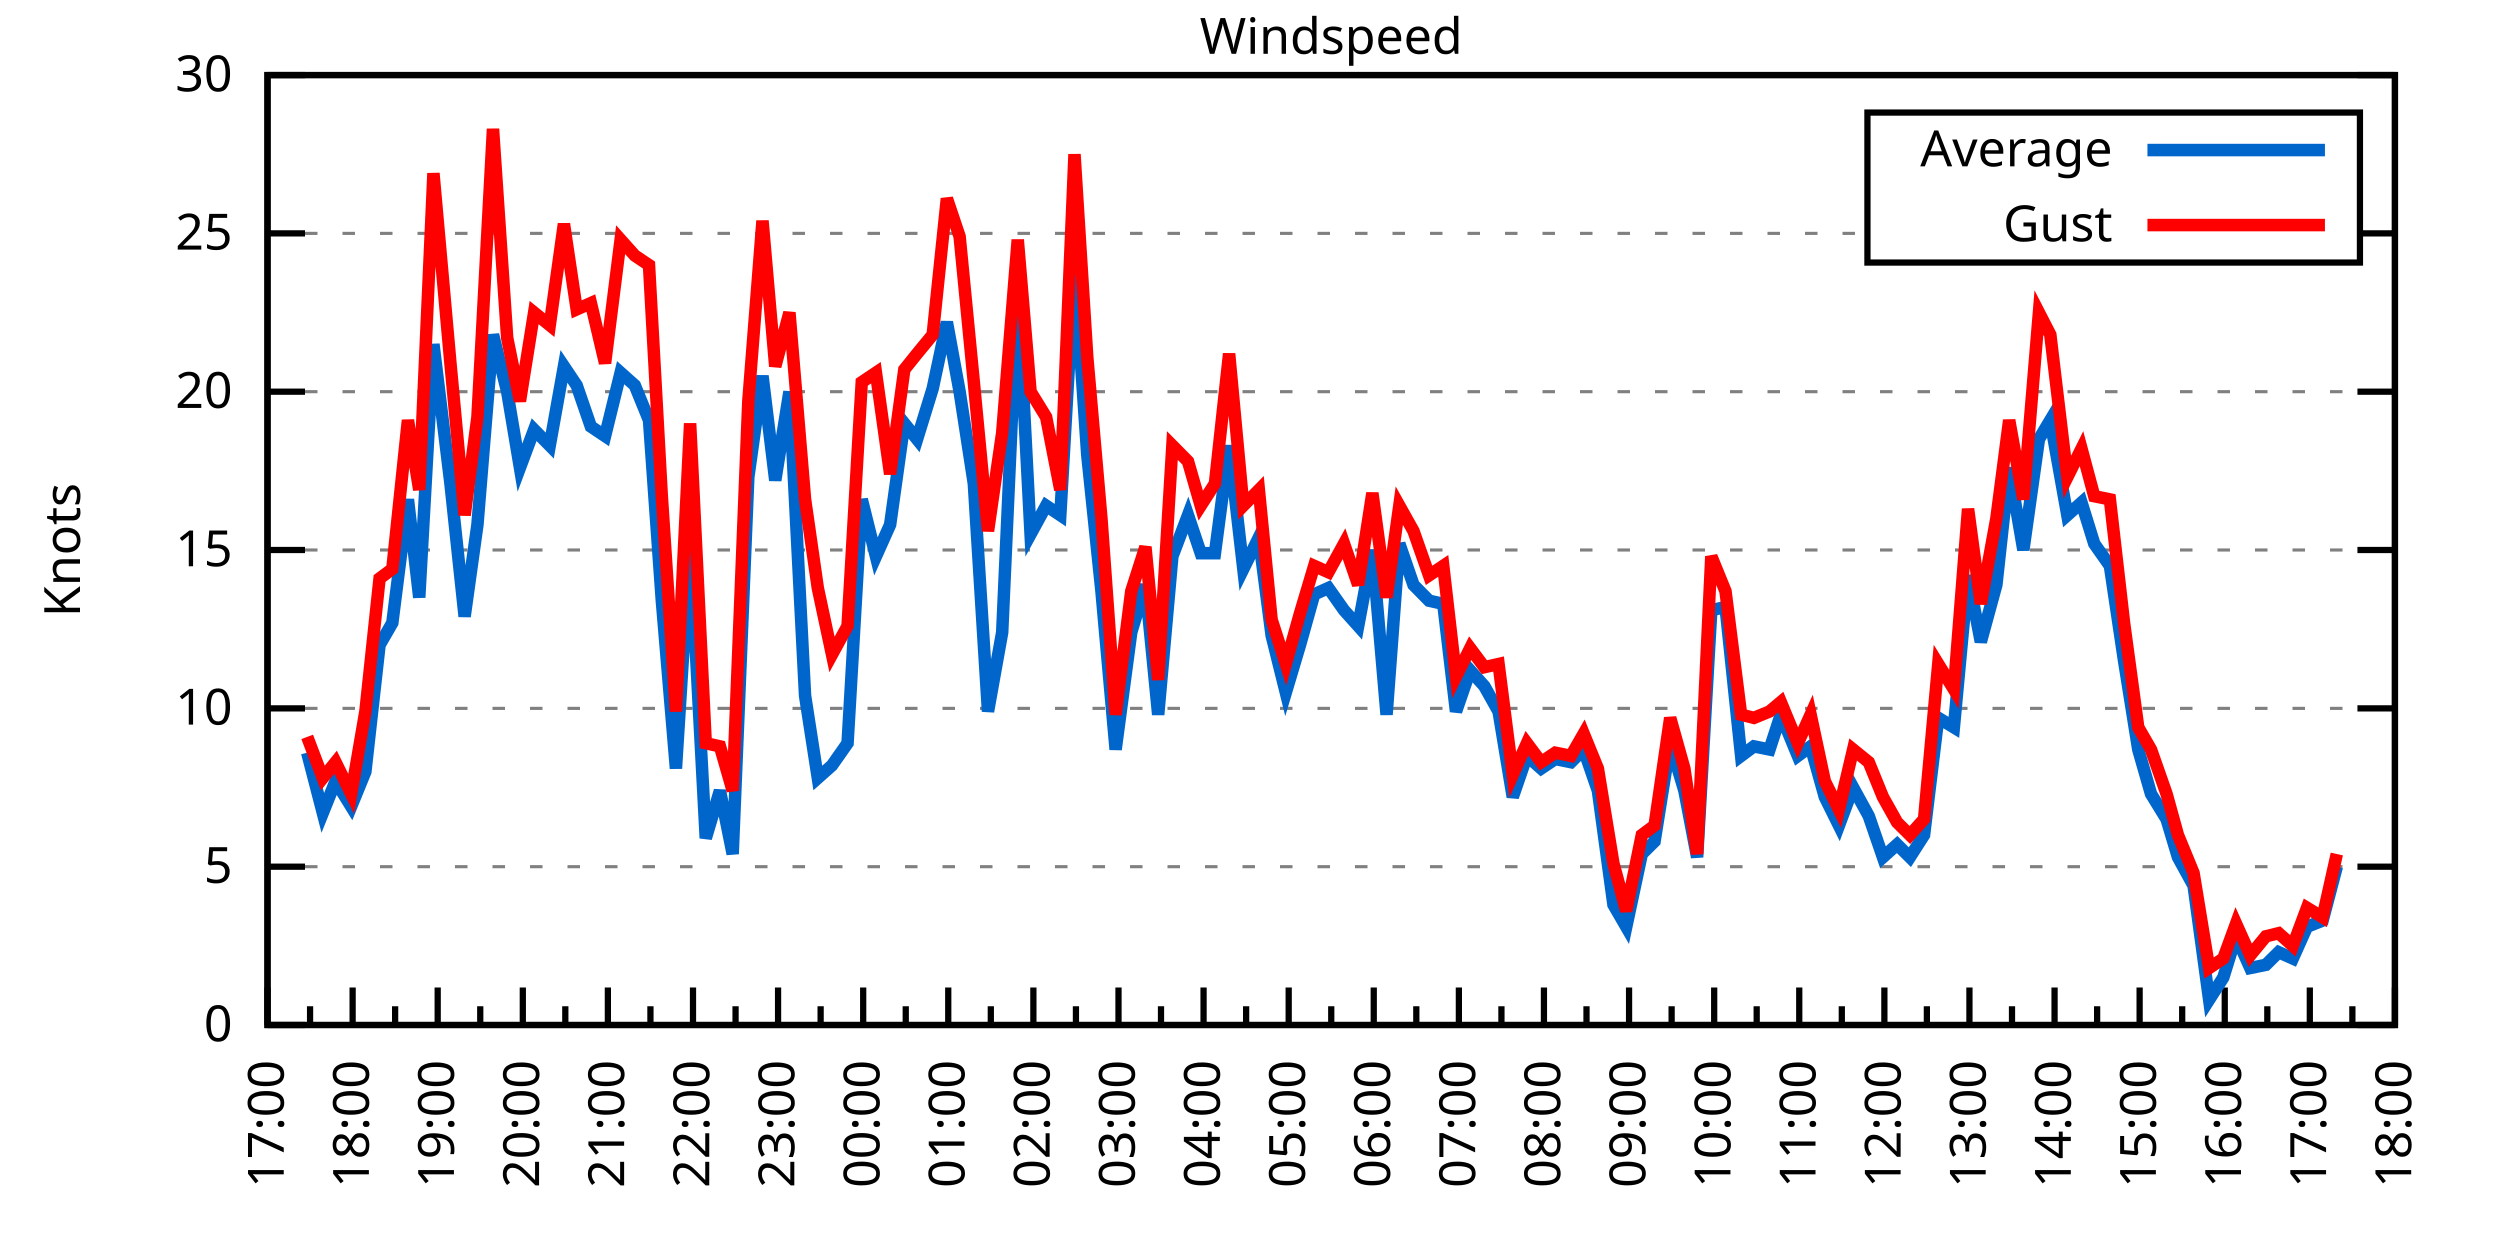
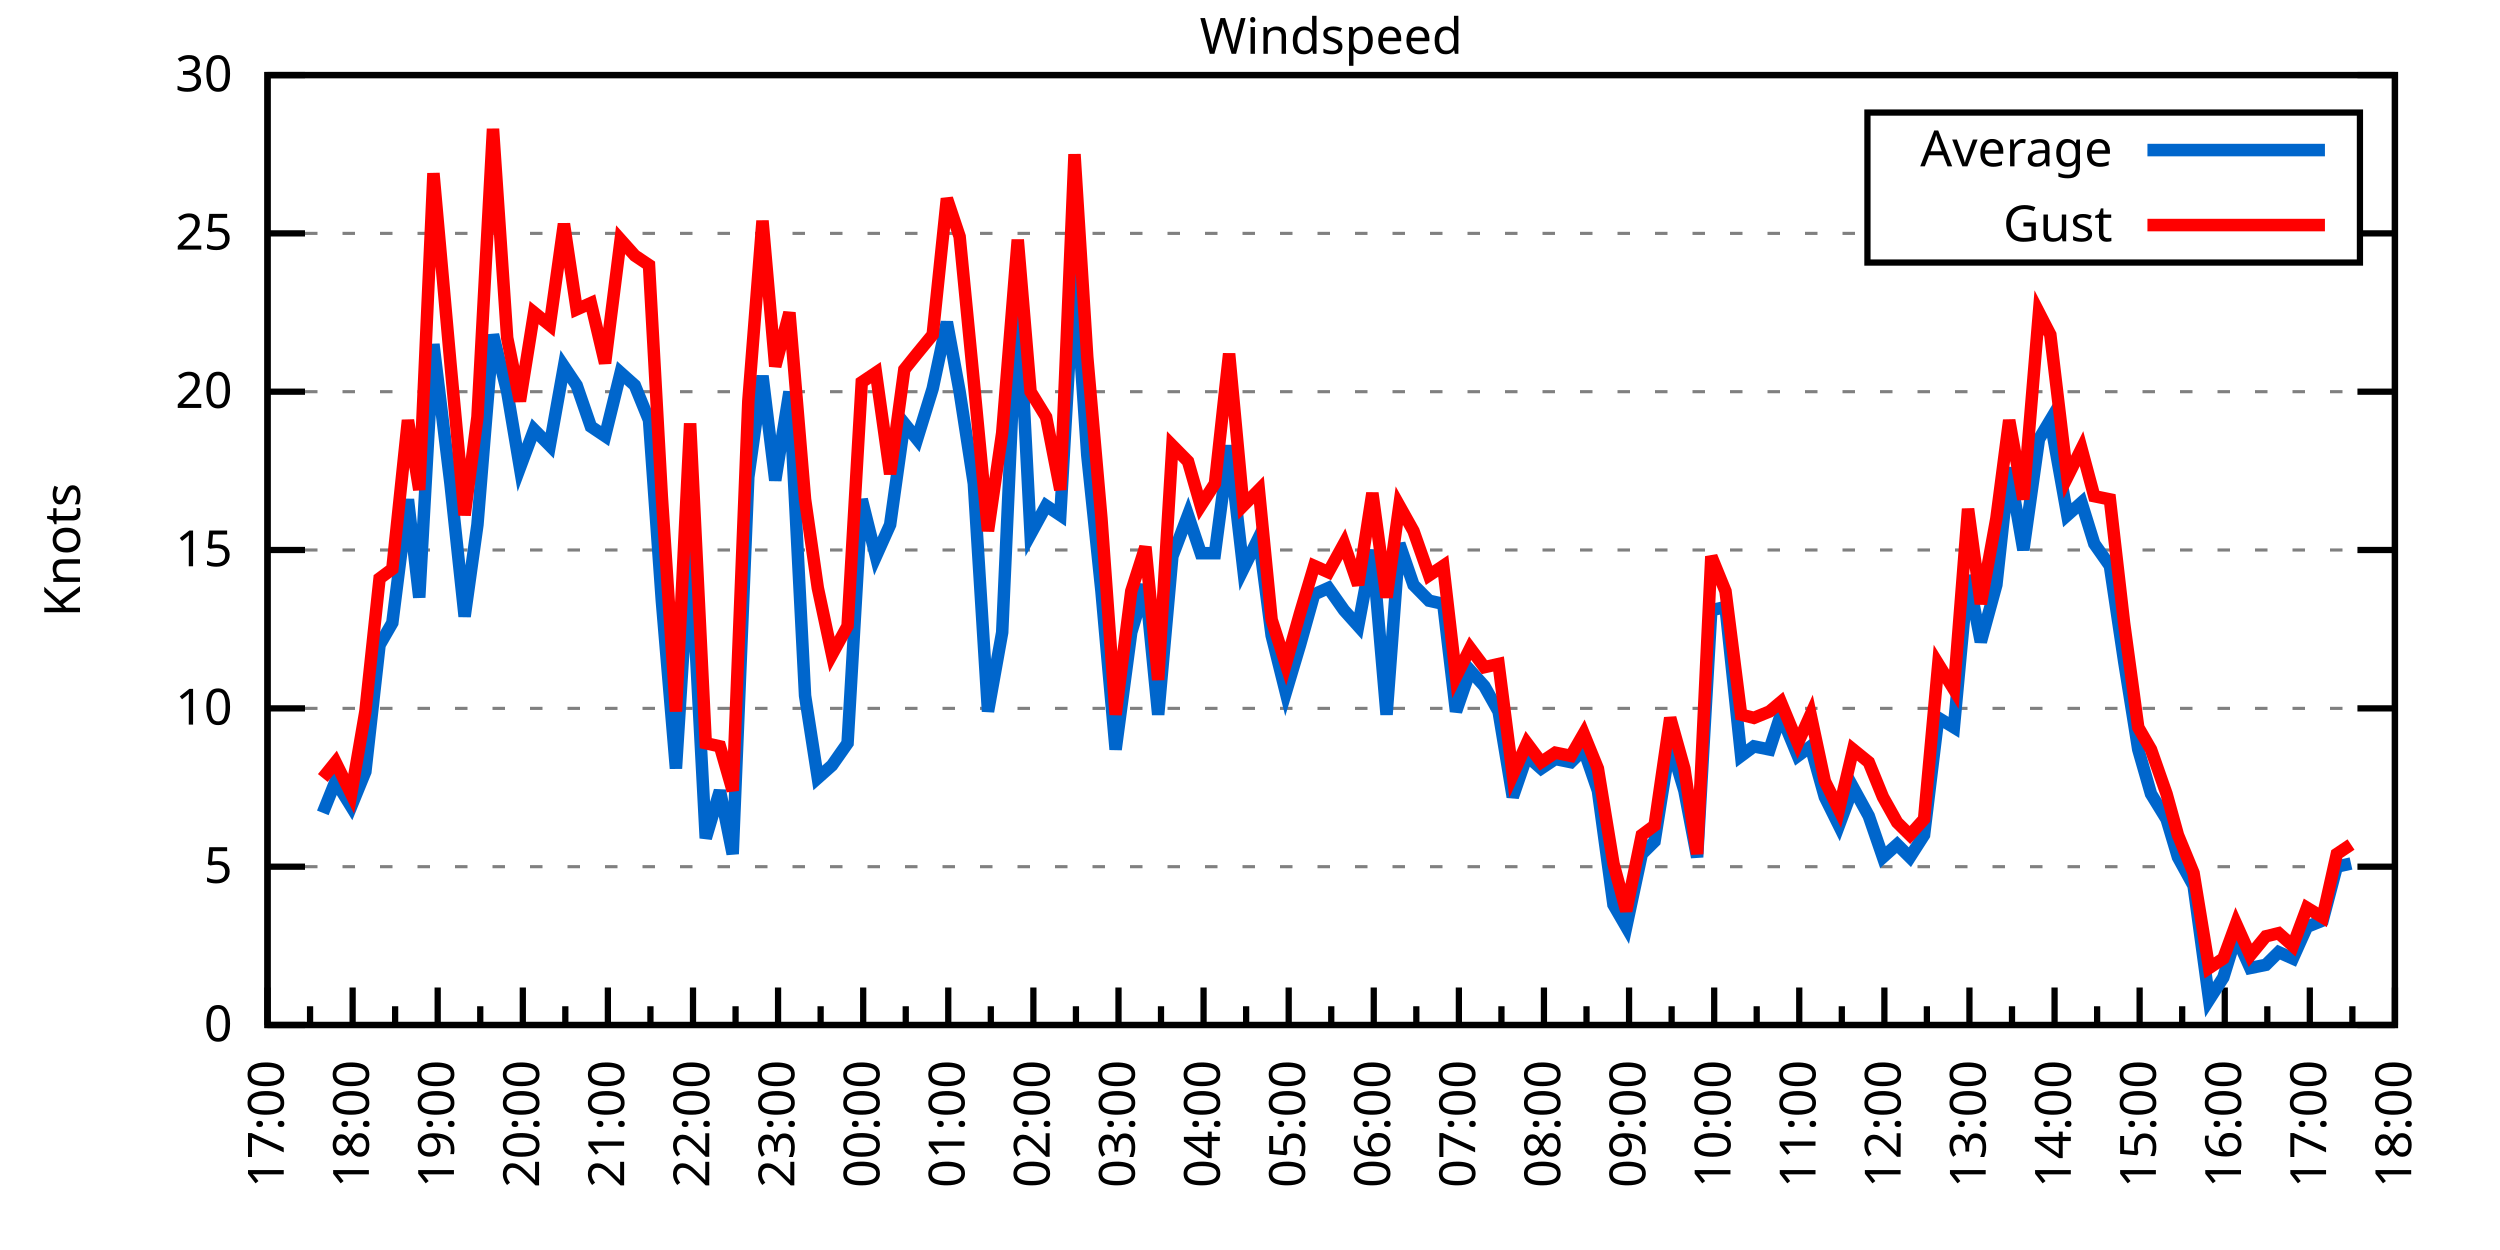
<svg xmlns="http://www.w3.org/2000/svg" xmlns:xlink="http://www.w3.org/1999/xlink" width="400" height="200" viewBox="0 0 400 200">
  <g id="gnuplot_canvas">
    <rect x="0" y="0" width="400" height="200" fill="none" />
    <defs>
      <circle id="gpDot" r="0.5" stroke-width="0.5" stroke="currentColor" />
      <path id="gpPt0" stroke-width="0.333" stroke="currentColor" d="M-1,0 h2 M0,-1 v2" />
      <path id="gpPt1" stroke-width="0.333" stroke="currentColor" d="M-1,-1 L1,1 M1,-1 L-1,1" />
      <path id="gpPt2" stroke-width="0.333" stroke="currentColor" d="M-1,0 L1,0 M0,-1 L0,1 M-1,-1 L1,1 M-1,1 L1,-1" />
      <rect id="gpPt3" stroke-width="0.333" stroke="currentColor" x="-1" y="-1" width="2" height="2" />
      <rect id="gpPt4" stroke-width="0.333" stroke="currentColor" fill="currentColor" x="-1" y="-1" width="2" height="2" />
      <circle id="gpPt5" stroke-width="0.333" stroke="currentColor" cx="0" cy="0" r="1" />
      <use xlink:href="#gpPt5" id="gpPt6" fill="currentColor" stroke="none" />
      <path id="gpPt7" stroke-width="0.333" stroke="currentColor" d="M0,-1.33 L-1.33,0.67 L1.33,0.67 z" />
      <use xlink:href="#gpPt7" id="gpPt8" fill="currentColor" stroke="none" />
      <use xlink:href="#gpPt7" id="gpPt9" stroke="currentColor" transform="rotate(180)" />
      <use xlink:href="#gpPt9" id="gpPt10" fill="currentColor" stroke="none" />
      <use xlink:href="#gpPt3" id="gpPt11" stroke="currentColor" transform="rotate(45)" />
      <use xlink:href="#gpPt11" id="gpPt12" fill="currentColor" stroke="none" />
      <path id="gpPt13" stroke-width="0.333" stroke="currentColor" d="M0,1.330 L1.265,0.411 L0.782,-1.067 L-0.782,-1.076 L-1.265,0.411 z" />
      <use xlink:href="#gpPt13" id="gpPt14" fill="currentColor" stroke="none" />
      <filter id="textbox" filterUnits="objectBoundingBox" x="0" y="0" height="1" width="1">
        <feFlood flood-color="white" flood-opacity="1" result="bgnd" />
        <feComposite in="SourceGraphic" in2="bgnd" operator="atop" />
      </filter>
      <filter id="greybox" filterUnits="objectBoundingBox" x="0" y="0" height="1" width="1">
        <feFlood flood-color="lightgrey" flood-opacity="1" result="grey" />
        <feComposite in="SourceGraphic" in2="grey" operator="atop" />
      </filter>
    </defs>
    <g fill="none" color="white" stroke="currentColor" stroke-width="1.00" stroke-linecap="butt" stroke-linejoin="miter">
</g>
    <g fill="none" color="black" stroke="currentColor" stroke-width="1.00" stroke-linecap="butt" stroke-linejoin="miter">
      <g stroke="none" shape-rendering="crispEdges">
        <polygon fill="rgb(255, 255, 255)" points="42.80,164.00 383.18,164.00 383.18,12.02 42.80,12.02 " />
      </g>
    </g>
    <g fill="none" color="black" stroke="currentColor" stroke-width="1.00" stroke-linecap="butt" stroke-linejoin="miter">
</g>
    <g fill="none" color="black" stroke="black" stroke-width="0.50" stroke-linecap="butt" stroke-linejoin="miter">
</g>
    <g fill="none" color="gray" stroke="currentColor" stroke-width="0.50" stroke-linecap="butt" stroke-linejoin="miter">
      <path stroke="gray" stroke-dasharray="2,4" class="gridline" d="M42.80,164.00 L383.19,164.00  " />
    </g>
    <g fill="none" color="gray" stroke="gray" stroke-width="1.00" stroke-linecap="butt" stroke-linejoin="miter">
</g>
    <g fill="none" color="black" stroke="currentColor" stroke-width="1.00" stroke-linecap="butt" stroke-linejoin="miter">
      <path stroke="black" d="M42.80,164.00 L48.80,164.00 M383.19,164.00 L377.19,164.00  " />
      <g transform="translate(37.20,166.60)" stroke="none" fill="black" font-family="Sans" font-size="8.00" text-anchor="end">
        <text>
          <tspan font-family="Sans"> 0</tspan>
        </text>
      </g>
    </g>
    <g fill="none" color="black" stroke="currentColor" stroke-width="1.00" stroke-linecap="butt" stroke-linejoin="miter">
</g>
    <g fill="none" color="black" stroke="black" stroke-width="0.50" stroke-linecap="butt" stroke-linejoin="miter">
</g>
    <g fill="none" color="gray" stroke="currentColor" stroke-width="0.50" stroke-linecap="butt" stroke-linejoin="miter">
      <path stroke="gray" stroke-dasharray="2,4" class="gridline" d="M42.80,138.67 L383.19,138.67  " />
    </g>
    <g fill="none" color="gray" stroke="gray" stroke-width="1.00" stroke-linecap="butt" stroke-linejoin="miter">
</g>
    <g fill="none" color="black" stroke="currentColor" stroke-width="1.00" stroke-linecap="butt" stroke-linejoin="miter">
      <path stroke="black" d="M42.80,138.67 L48.80,138.67 M383.19,138.67 L377.19,138.67  " />
      <g transform="translate(37.20,141.27)" stroke="none" fill="black" font-family="Sans" font-size="8.00" text-anchor="end">
        <text>
          <tspan font-family="Sans"> 5</tspan>
        </text>
      </g>
    </g>
    <g fill="none" color="black" stroke="currentColor" stroke-width="1.00" stroke-linecap="butt" stroke-linejoin="miter">
</g>
    <g fill="none" color="black" stroke="black" stroke-width="0.50" stroke-linecap="butt" stroke-linejoin="miter">
</g>
    <g fill="none" color="gray" stroke="currentColor" stroke-width="0.50" stroke-linecap="butt" stroke-linejoin="miter">
      <path stroke="gray" stroke-dasharray="2,4" class="gridline" d="M42.80,113.34 L383.19,113.34  " />
    </g>
    <g fill="none" color="gray" stroke="gray" stroke-width="1.00" stroke-linecap="butt" stroke-linejoin="miter">
</g>
    <g fill="none" color="black" stroke="currentColor" stroke-width="1.00" stroke-linecap="butt" stroke-linejoin="miter">
      <path stroke="black" d="M42.80,113.34 L48.80,113.34 M383.19,113.34 L377.19,113.34  " />
      <g transform="translate(37.20,115.94)" stroke="none" fill="black" font-family="Sans" font-size="8.00" text-anchor="end">
        <text>
          <tspan font-family="Sans"> 10</tspan>
        </text>
      </g>
    </g>
    <g fill="none" color="black" stroke="currentColor" stroke-width="1.00" stroke-linecap="butt" stroke-linejoin="miter">
</g>
    <g fill="none" color="black" stroke="black" stroke-width="0.50" stroke-linecap="butt" stroke-linejoin="miter">
</g>
    <g fill="none" color="gray" stroke="currentColor" stroke-width="0.50" stroke-linecap="butt" stroke-linejoin="miter">
      <path stroke="gray" stroke-dasharray="2,4" class="gridline" d="M42.80,88.00 L383.19,88.00  " />
    </g>
    <g fill="none" color="gray" stroke="gray" stroke-width="1.00" stroke-linecap="butt" stroke-linejoin="miter">
</g>
    <g fill="none" color="black" stroke="currentColor" stroke-width="1.00" stroke-linecap="butt" stroke-linejoin="miter">
      <path stroke="black" d="M42.80,88.00 L48.80,88.00 M383.19,88.00 L377.19,88.00  " />
      <g transform="translate(37.20,90.60)" stroke="none" fill="black" font-family="Sans" font-size="8.00" text-anchor="end">
        <text>
          <tspan font-family="Sans"> 15</tspan>
        </text>
      </g>
    </g>
    <g fill="none" color="black" stroke="currentColor" stroke-width="1.00" stroke-linecap="butt" stroke-linejoin="miter">
</g>
    <g fill="none" color="black" stroke="black" stroke-width="0.50" stroke-linecap="butt" stroke-linejoin="miter">
</g>
    <g fill="none" color="gray" stroke="currentColor" stroke-width="0.50" stroke-linecap="butt" stroke-linejoin="miter">
      <path stroke="gray" stroke-dasharray="2,4" class="gridline" d="M42.80,62.67 L383.19,62.67  " />
    </g>
    <g fill="none" color="gray" stroke="gray" stroke-width="1.00" stroke-linecap="butt" stroke-linejoin="miter">
</g>
    <g fill="none" color="black" stroke="currentColor" stroke-width="1.00" stroke-linecap="butt" stroke-linejoin="miter">
      <path stroke="black" d="M42.80,62.67 L48.80,62.67 M383.19,62.67 L377.19,62.67  " />
      <g transform="translate(37.20,65.27)" stroke="none" fill="black" font-family="Sans" font-size="8.00" text-anchor="end">
        <text>
          <tspan font-family="Sans"> 20</tspan>
        </text>
      </g>
    </g>
    <g fill="none" color="black" stroke="currentColor" stroke-width="1.00" stroke-linecap="butt" stroke-linejoin="miter">
</g>
    <g fill="none" color="black" stroke="black" stroke-width="0.50" stroke-linecap="butt" stroke-linejoin="miter">
</g>
    <g fill="none" color="gray" stroke="currentColor" stroke-width="0.50" stroke-linecap="butt" stroke-linejoin="miter">
      <path stroke="gray" stroke-dasharray="2,4" class="gridline" d="M42.80,37.34 L298.79,37.34 M377.59,37.34 L383.19,37.34  " />
    </g>
    <g fill="none" color="gray" stroke="gray" stroke-width="1.00" stroke-linecap="butt" stroke-linejoin="miter">
</g>
    <g fill="none" color="black" stroke="currentColor" stroke-width="1.00" stroke-linecap="butt" stroke-linejoin="miter">
      <path stroke="black" d="M42.80,37.34 L48.80,37.34 M383.19,37.34 L377.19,37.34  " />
      <g transform="translate(37.20,39.94)" stroke="none" fill="black" font-family="Sans" font-size="8.00" text-anchor="end">
        <text>
          <tspan font-family="Sans"> 25</tspan>
        </text>
      </g>
    </g>
    <g fill="none" color="black" stroke="currentColor" stroke-width="1.00" stroke-linecap="butt" stroke-linejoin="miter">
</g>
    <g fill="none" color="black" stroke="black" stroke-width="0.50" stroke-linecap="butt" stroke-linejoin="miter">
</g>
    <g fill="none" color="gray" stroke="currentColor" stroke-width="0.50" stroke-linecap="butt" stroke-linejoin="miter">
      <path stroke="gray" stroke-dasharray="2,4" class="gridline" d="M42.80,12.01 L383.19,12.01  " />
    </g>
    <g fill="none" color="gray" stroke="gray" stroke-width="1.00" stroke-linecap="butt" stroke-linejoin="miter">
</g>
    <g fill="none" color="black" stroke="currentColor" stroke-width="1.00" stroke-linecap="butt" stroke-linejoin="miter">
      <path stroke="black" d="M42.80,12.01 L48.80,12.01 M383.19,12.01 L377.19,12.01  " />
      <g transform="translate(37.20,14.61)" stroke="none" fill="black" font-family="Sans" font-size="8.00" text-anchor="end">
        <text>
          <tspan font-family="Sans"> 30</tspan>
        </text>
      </g>
    </g>
    <g fill="none" color="black" stroke="currentColor" stroke-width="1.00" stroke-linecap="butt" stroke-linejoin="miter">
      <path stroke="black" d="M42.80,164.00 L42.80,158.00  " />
      <g transform="translate(45.40,169.60) rotate(270)" stroke="none" fill="black" font-family="Sans" font-size="8.00" text-anchor="end">
        <text>
          <tspan font-family="Sans">17:00</tspan>
        </text>
      </g>
    </g>
    <g fill="none" color="black" stroke="currentColor" stroke-width="1.00" stroke-linecap="butt" stroke-linejoin="miter">
      <path stroke="black" d="M49.61,164.00 L49.61,161.00 M56.42,164.00 L56.42,158.00  " />
      <g transform="translate(59.02,169.60) rotate(270)" stroke="none" fill="black" font-family="Sans" font-size="8.00" text-anchor="end">
        <text>
          <tspan font-family="Sans">18:00</tspan>
        </text>
      </g>
    </g>
    <g fill="none" color="black" stroke="currentColor" stroke-width="1.00" stroke-linecap="butt" stroke-linejoin="miter">
      <path stroke="black" d="M63.22,164.00 L63.22,161.00 M70.03,164.00 L70.03,158.00  " />
      <g transform="translate(72.63,169.60) rotate(270)" stroke="none" fill="black" font-family="Sans" font-size="8.00" text-anchor="end">
        <text>
          <tspan font-family="Sans">19:00</tspan>
        </text>
      </g>
    </g>
    <g fill="none" color="black" stroke="currentColor" stroke-width="1.00" stroke-linecap="butt" stroke-linejoin="miter">
      <path stroke="black" d="M76.84,164.00 L76.84,161.00 M83.65,164.00 L83.65,158.00  " />
      <g transform="translate(86.25,169.60) rotate(270)" stroke="none" fill="black" font-family="Sans" font-size="8.00" text-anchor="end">
        <text>
          <tspan font-family="Sans">20:00</tspan>
        </text>
      </g>
    </g>
    <g fill="none" color="black" stroke="currentColor" stroke-width="1.00" stroke-linecap="butt" stroke-linejoin="miter">
      <path stroke="black" d="M90.45,164.00 L90.45,161.00 M97.26,164.00 L97.26,158.00  " />
      <g transform="translate(99.86,169.60) rotate(270)" stroke="none" fill="black" font-family="Sans" font-size="8.00" text-anchor="end">
        <text>
          <tspan font-family="Sans">21:00</tspan>
        </text>
      </g>
    </g>
    <g fill="none" color="black" stroke="currentColor" stroke-width="1.00" stroke-linecap="butt" stroke-linejoin="miter">
      <path stroke="black" d="M104.07,164.00 L104.07,161.00 M110.88,164.00 L110.88,158.00  " />
      <g transform="translate(113.48,169.60) rotate(270)" stroke="none" fill="black" font-family="Sans" font-size="8.00" text-anchor="end">
        <text>
          <tspan font-family="Sans">22:00</tspan>
        </text>
      </g>
    </g>
    <g fill="none" color="black" stroke="currentColor" stroke-width="1.00" stroke-linecap="butt" stroke-linejoin="miter">
      <path stroke="black" d="M117.69,164.00 L117.69,161.00 M124.49,164.00 L124.49,158.00  " />
      <g transform="translate(127.09,169.60) rotate(270)" stroke="none" fill="black" font-family="Sans" font-size="8.00" text-anchor="end">
        <text>
          <tspan font-family="Sans">23:00</tspan>
        </text>
      </g>
    </g>
    <g fill="none" color="black" stroke="currentColor" stroke-width="1.00" stroke-linecap="butt" stroke-linejoin="miter">
      <path stroke="black" d="M131.30,164.00 L131.30,161.00 M138.11,164.00 L138.11,158.00  " />
      <g transform="translate(140.71,169.60) rotate(270)" stroke="none" fill="black" font-family="Sans" font-size="8.00" text-anchor="end">
        <text>
          <tspan font-family="Sans">00:00</tspan>
        </text>
      </g>
    </g>
    <g fill="none" color="black" stroke="currentColor" stroke-width="1.00" stroke-linecap="butt" stroke-linejoin="miter">
      <path stroke="black" d="M144.92,164.00 L144.92,161.00 M151.72,164.00 L151.72,158.00  " />
      <g transform="translate(154.32,169.60) rotate(270)" stroke="none" fill="black" font-family="Sans" font-size="8.00" text-anchor="end">
        <text>
          <tspan font-family="Sans">01:00</tspan>
        </text>
      </g>
    </g>
    <g fill="none" color="black" stroke="currentColor" stroke-width="1.00" stroke-linecap="butt" stroke-linejoin="miter">
      <path stroke="black" d="M158.53,164.00 L158.53,161.00 M165.34,164.00 L165.34,158.00  " />
      <g transform="translate(167.94,169.60) rotate(270)" stroke="none" fill="black" font-family="Sans" font-size="8.00" text-anchor="end">
        <text>
          <tspan font-family="Sans">02:00</tspan>
        </text>
      </g>
    </g>
    <g fill="none" color="black" stroke="currentColor" stroke-width="1.00" stroke-linecap="butt" stroke-linejoin="miter">
      <path stroke="black" d="M172.15,164.00 L172.15,161.00 M178.96,164.00 L178.96,158.00  " />
      <g transform="translate(181.56,169.60) rotate(270)" stroke="none" fill="black" font-family="Sans" font-size="8.00" text-anchor="end">
        <text>
          <tspan font-family="Sans">03:00</tspan>
        </text>
      </g>
    </g>
    <g fill="none" color="black" stroke="currentColor" stroke-width="1.00" stroke-linecap="butt" stroke-linejoin="miter">
      <path stroke="black" d="M185.76,164.00 L185.76,161.00 M192.57,164.00 L192.57,158.00  " />
      <g transform="translate(195.17,169.60) rotate(270)" stroke="none" fill="black" font-family="Sans" font-size="8.00" text-anchor="end">
        <text>
          <tspan font-family="Sans">04:00</tspan>
        </text>
      </g>
    </g>
    <g fill="none" color="black" stroke="currentColor" stroke-width="1.00" stroke-linecap="butt" stroke-linejoin="miter">
      <path stroke="black" d="M199.38,164.00 L199.38,161.00 M206.19,164.00 L206.19,158.00  " />
      <g transform="translate(208.79,169.60) rotate(270)" stroke="none" fill="black" font-family="Sans" font-size="8.00" text-anchor="end">
        <text>
          <tspan font-family="Sans">05:00</tspan>
        </text>
      </g>
    </g>
    <g fill="none" color="black" stroke="currentColor" stroke-width="1.00" stroke-linecap="butt" stroke-linejoin="miter">
      <path stroke="black" d="M213.00,164.00 L213.00,161.00 M219.80,164.00 L219.80,158.00  " />
      <g transform="translate(222.40,169.60) rotate(270)" stroke="none" fill="black" font-family="Sans" font-size="8.00" text-anchor="end">
        <text>
          <tspan font-family="Sans">06:00</tspan>
        </text>
      </g>
    </g>
    <g fill="none" color="black" stroke="currentColor" stroke-width="1.00" stroke-linecap="butt" stroke-linejoin="miter">
      <path stroke="black" d="M226.61,164.00 L226.61,161.00 M233.42,164.00 L233.42,158.00  " />
      <g transform="translate(236.02,169.60) rotate(270)" stroke="none" fill="black" font-family="Sans" font-size="8.00" text-anchor="end">
        <text>
          <tspan font-family="Sans">07:00</tspan>
        </text>
      </g>
    </g>
    <g fill="none" color="black" stroke="currentColor" stroke-width="1.00" stroke-linecap="butt" stroke-linejoin="miter">
      <path stroke="black" d="M240.23,164.00 L240.23,161.00 M247.03,164.00 L247.03,158.00  " />
      <g transform="translate(249.63,169.60) rotate(270)" stroke="none" fill="black" font-family="Sans" font-size="8.00" text-anchor="end">
        <text>
          <tspan font-family="Sans">08:00</tspan>
        </text>
      </g>
    </g>
    <g fill="none" color="black" stroke="currentColor" stroke-width="1.00" stroke-linecap="butt" stroke-linejoin="miter">
      <path stroke="black" d="M253.84,164.00 L253.84,161.00 M260.65,164.00 L260.65,158.00  " />
      <g transform="translate(263.25,169.60) rotate(270)" stroke="none" fill="black" font-family="Sans" font-size="8.00" text-anchor="end">
        <text>
          <tspan font-family="Sans">09:00</tspan>
        </text>
      </g>
    </g>
    <g fill="none" color="black" stroke="currentColor" stroke-width="1.00" stroke-linecap="butt" stroke-linejoin="miter">
      <path stroke="black" d="M267.46,164.00 L267.46,161.00 M274.27,164.00 L274.27,158.00  " />
      <g transform="translate(276.87,169.60) rotate(270)" stroke="none" fill="black" font-family="Sans" font-size="8.00" text-anchor="end">
        <text>
          <tspan font-family="Sans">10:00</tspan>
        </text>
      </g>
    </g>
    <g fill="none" color="black" stroke="currentColor" stroke-width="1.00" stroke-linecap="butt" stroke-linejoin="miter">
      <path stroke="black" d="M281.07,164.00 L281.07,161.00 M287.88,164.00 L287.88,158.00  " />
      <g transform="translate(290.48,169.60) rotate(270)" stroke="none" fill="black" font-family="Sans" font-size="8.00" text-anchor="end">
        <text>
          <tspan font-family="Sans">11:00</tspan>
        </text>
      </g>
    </g>
    <g fill="none" color="black" stroke="currentColor" stroke-width="1.00" stroke-linecap="butt" stroke-linejoin="miter">
      <path stroke="black" d="M294.69,164.00 L294.69,161.00 M301.50,164.00 L301.50,158.00  " />
      <g transform="translate(304.10,169.60) rotate(270)" stroke="none" fill="black" font-family="Sans" font-size="8.00" text-anchor="end">
        <text>
          <tspan font-family="Sans">12:00</tspan>
        </text>
      </g>
    </g>
    <g fill="none" color="black" stroke="currentColor" stroke-width="1.00" stroke-linecap="butt" stroke-linejoin="miter">
      <path stroke="black" d="M308.30,164.00 L308.30,161.00 M315.11,164.00 L315.11,158.00  " />
      <g transform="translate(317.71,169.60) rotate(270)" stroke="none" fill="black" font-family="Sans" font-size="8.00" text-anchor="end">
        <text>
          <tspan font-family="Sans">13:00</tspan>
        </text>
      </g>
    </g>
    <g fill="none" color="black" stroke="currentColor" stroke-width="1.00" stroke-linecap="butt" stroke-linejoin="miter">
      <path stroke="black" d="M321.92,164.00 L321.92,161.00 M328.73,164.00 L328.73,158.00  " />
      <g transform="translate(331.33,169.60) rotate(270)" stroke="none" fill="black" font-family="Sans" font-size="8.00" text-anchor="end">
        <text>
          <tspan font-family="Sans">14:00</tspan>
        </text>
      </g>
    </g>
    <g fill="none" color="black" stroke="currentColor" stroke-width="1.00" stroke-linecap="butt" stroke-linejoin="miter">
      <path stroke="black" d="M335.54,164.00 L335.54,161.00 M342.34,164.00 L342.34,158.00  " />
      <g transform="translate(344.94,169.60) rotate(270)" stroke="none" fill="black" font-family="Sans" font-size="8.00" text-anchor="end">
        <text>
          <tspan font-family="Sans">15:00</tspan>
        </text>
      </g>
    </g>
    <g fill="none" color="black" stroke="currentColor" stroke-width="1.00" stroke-linecap="butt" stroke-linejoin="miter">
      <path stroke="black" d="M349.15,164.00 L349.15,161.00 M355.96,164.00 L355.96,158.00  " />
      <g transform="translate(358.56,169.60) rotate(270)" stroke="none" fill="black" font-family="Sans" font-size="8.00" text-anchor="end">
        <text>
          <tspan font-family="Sans">16:00</tspan>
        </text>
      </g>
    </g>
    <g fill="none" color="black" stroke="currentColor" stroke-width="1.00" stroke-linecap="butt" stroke-linejoin="miter">
      <path stroke="black" d="M362.77,164.00 L362.77,161.00 M369.57,164.00 L369.57,158.00  " />
      <g transform="translate(372.17,169.60) rotate(270)" stroke="none" fill="black" font-family="Sans" font-size="8.00" text-anchor="end">
        <text>
          <tspan font-family="Sans">17:00</tspan>
        </text>
      </g>
    </g>
    <g fill="none" color="black" stroke="currentColor" stroke-width="1.00" stroke-linecap="butt" stroke-linejoin="miter">
      <path stroke="black" d="M376.38,164.00 L376.38,161.00 M383.19,164.00 L383.19,158.00  " />
      <g transform="translate(385.79,169.60) rotate(270)" stroke="none" fill="black" font-family="Sans" font-size="8.00" text-anchor="end">
        <text>
          <tspan font-family="Sans">18:00</tspan>
        </text>
      </g>
    </g>
    <g fill="none" color="black" stroke="currentColor" stroke-width="1.00" stroke-linecap="butt" stroke-linejoin="miter">
</g>
    <g fill="none" color="black" stroke="currentColor" stroke-width="1.00" stroke-linecap="butt" stroke-linejoin="miter">
      <path stroke="black" d="M42.80,12.01 L42.80,164.00 L383.19,164.00 L383.19,12.01 L42.80,12.01 Z  " />
    </g>
    <g fill="none" color="black" stroke="currentColor" stroke-width="1.00" stroke-linecap="butt" stroke-linejoin="miter">
      <g transform="translate(12.80,88.01) rotate(270)" stroke="none" fill="black" font-family="Sans" font-size="8.00" text-anchor="middle">
        <text>
          <tspan font-family="Sans">Knots</tspan>
        </text>
      </g>
    </g>
    <g fill="none" color="black" stroke="currentColor" stroke-width="1.00" stroke-linecap="butt" stroke-linejoin="miter">
</g>
    <g fill="none" color="black" stroke="currentColor" stroke-width="1.00" stroke-linecap="butt" stroke-linejoin="miter">
      <path stroke="black" d="M298.79,42.01 L298.79,18.01 L377.59,18.01 L377.59,42.01 L298.79,42.01 Z  " />
    </g>
    <g id="Windspeed_plot_1">
      <g fill="none" color="white" stroke="black" stroke-width="2.00" stroke-linecap="butt" stroke-linejoin="miter">
</g>
      <g fill="none" color="black" stroke="currentColor" stroke-width="2.00" stroke-linecap="butt" stroke-linejoin="miter">
        <g transform="translate(337.99,26.61)" stroke="none" fill="black" font-family="Sans" font-size="8.00" text-anchor="end">
          <text>
            <tspan font-family="Sans">Average</tspan>
          </text>
        </g>
      </g>
      <g fill="none" color="black" stroke="currentColor" stroke-width="2.00" stroke-linecap="butt" stroke-linejoin="miter">
-         <path stroke="rgb(  0, 102, 204)" d="M343.59,24.01 L371.99,24.01 M49.15,120.43 L51.65,130.06 L53.69,124.99 L56.19,129.04 L58.46,123.47 L60.73,103.20   L62.77,99.66 L65.27,79.90 L67.08,95.60 L69.35,55.07 L72.07,77.37 L74.34,98.64 L76.39,83.95 L78.88,53.55   L81.15,62.67 L83.19,74.83 L85.46,68.75 L87.96,71.29 L90.23,58.62 L92.27,61.66 L94.54,68.25 L96.81,69.77   L99.30,59.63 L101.57,61.66 L103.84,67.23 L105.89,96.11 L108.15,122.96 L110.42,86.99 L112.92,134.11 L115.19,126.51   L117.23,136.64 L119.73,76.35 L122.00,60.14 L124.04,76.86 L126.31,62.67 L128.81,111.31 L130.85,124.48 L133.12,122.46   L135.61,118.91 L137.88,79.90 L140.15,89.02 L142.42,83.95 L144.69,67.74 L146.73,70.27 L149.23,62.17 L151.50,51.53   L153.54,62.67 L155.81,77.37 L158.08,113.84 L160.35,101.18 L162.84,45.95 L164.89,85.47 L167.38,80.91 L169.65,82.43   L171.92,42.91 L173.96,72.81 L176.23,94.59 L178.50,119.92 L181.00,101.18 L183.27,93.58 L185.31,114.35 L187.58,89.02   L190.08,82.43 L192.12,88.51 L194.39,88.51 L196.66,71.29 L198.93,91.04 L201.42,85.98 L203.46,101.68 L205.73,110.80   L208.00,103.20 L210.27,95.10 L212.54,94.08 L215.04,97.63 L217.31,100.16 L219.58,88.00 L221.85,114.35 L223.89,86.99   L226.16,93.58 L228.65,96.11 L230.92,96.62 L232.96,113.84 L235.23,107.26 L237.50,109.79 L239.77,113.84 L242.04,127.52   L244.31,120.94 L246.58,122.96 L248.85,121.44 L251.35,121.95 L253.39,119.92 L255.66,126.51 L258.15,144.75 L260.20,148.29   L262.69,136.64 L264.73,134.62 L267.23,118.91 L269.50,126.51 L271.54,137.15 L273.81,97.63 L276.08,97.12 L278.58,120.94   L280.62,119.42 L283.12,119.92 L284.93,114.35 L287.65,120.94 L289.70,119.42 L291.97,127.52 L294.23,132.08 L296.50,126.00   L299.00,130.56 L301.27,137.15 L303.54,135.12 L305.58,137.15 L307.85,133.60 L310.12,114.86 L312.62,116.38 L314.89,92.06   L316.93,102.70 L319.42,93.58 L321.47,74.83 L323.74,88.00 L326.23,70.27 L328.05,67.23 L330.77,82.43 L333.04,80.41   L335.08,86.99 L337.58,90.54 L339.85,105.74 L342.12,119.92 L344.16,127.02 L346.65,131.07 L348.47,137.15 L350.97,141.71   L353.46,159.95 L355.73,156.40 L357.77,149.81 L360.04,154.88 L362.54,154.37 L364.58,152.35 L366.85,153.36 L369.12,148.29   L371.62,147.28 L373.89,138.67  " />
+         <path stroke="rgb(  0, 102, 204)" d="M343.59,24.01 L371.99,24.01 M51.65,130.06 L53.69,124.99 L56.19,129.04 L58.46,123.47 L60.73,103.20 L62.77,99.66   L65.27,79.90 L67.08,95.60 L69.35,55.07 L72.07,77.37 L74.34,98.64 L76.39,83.95 L78.88,53.55 L81.15,62.67   L83.19,74.83 L85.46,68.75 L87.96,71.29 L90.23,58.62 L92.27,61.66 L94.54,68.25 L96.81,69.77 L99.30,59.63   L101.57,61.66 L103.84,67.23 L105.89,96.11 L108.15,122.96 L110.42,86.99 L112.92,134.11 L115.19,126.51 L117.23,136.64   L119.73,76.35 L122.00,60.14 L124.04,76.86 L126.31,62.67 L128.81,111.31 L130.85,124.48 L133.12,122.46 L135.61,118.91   L137.88,79.90 L140.15,89.02 L142.42,83.95 L144.69,67.74 L146.73,70.27 L149.23,62.17 L151.50,51.53 L153.54,62.67   L155.81,77.37 L158.08,113.84 L160.35,101.18 L162.84,45.95 L164.89,85.47 L167.38,80.91 L169.65,82.43 L171.92,42.91   L173.96,72.81 L176.23,94.59 L178.50,119.92 L181.00,101.18 L183.27,93.58 L185.31,114.35 L187.58,89.02 L190.08,82.43   L192.12,88.51 L194.39,88.51 L196.66,71.29 L198.93,91.04 L201.42,85.98 L203.46,101.68 L205.73,110.80 L208.00,103.20   L210.27,95.10 L212.54,94.08 L215.04,97.63 L217.31,100.16 L219.58,88.00 L221.85,114.35 L223.89,86.99 L226.16,93.58   L228.65,96.11 L230.92,96.62 L232.96,113.84 L235.23,107.26 L237.50,109.79 L239.77,113.84 L242.04,127.52 L244.31,120.94   L246.58,122.96 L248.85,121.44 L251.35,121.95 L253.39,119.92 L255.66,126.51 L258.15,144.75 L260.20,148.29 L262.69,136.64   L264.73,134.62 L267.23,118.91 L269.50,126.51 L271.54,137.15 L273.81,97.63 L276.08,97.12 L278.58,120.94 L280.62,119.42   L283.12,119.92 L284.93,114.35 L287.65,120.94 L289.70,119.42 L291.97,127.52 L294.23,132.08 L296.50,126.00 L299.00,130.56   L301.27,137.15 L303.54,135.12 L305.58,137.15 L307.85,133.60 L310.12,114.86 L312.62,116.38 L314.89,92.06 L316.93,102.70   L319.42,93.58 L321.47,74.83 L323.74,88.00 L326.23,70.27 L328.05,67.23 L330.77,82.43 L333.04,80.41 L335.08,86.99   L337.58,90.54 L339.85,105.74 L342.12,119.92 L344.16,127.02 L346.65,131.07 L348.47,137.15 L350.97,141.71 L353.46,159.95   L355.73,156.40 L357.77,149.81 L360.04,154.88 L362.54,154.37 L364.58,152.35 L366.85,153.36 L369.12,148.29 L371.62,147.28   L373.89,138.67 L376.16,138.16  " />
      </g>
    </g>
    <g id="Windspeed_plot_2">
      <g fill="none" color="black" stroke="currentColor" stroke-width="2.00" stroke-linecap="butt" stroke-linejoin="miter">
        <g transform="translate(337.99,38.61)" stroke="none" fill="black" font-family="Sans" font-size="8.00" text-anchor="end">
          <text>
            <tspan font-family="Sans">Gust</tspan>
          </text>
        </g>
      </g>
      <g fill="none" color="black" stroke="currentColor" stroke-width="2.00" stroke-linecap="butt" stroke-linejoin="miter">
-         <path stroke="rgb(255,   0,   0)" d="M343.59,36.01 L371.99,36.01 M49.15,117.90 L51.65,124.48 L53.69,121.95 L56.19,127.02 L58.46,113.84 L60.73,92.56   L62.77,91.04 L65.27,67.23 L67.08,78.38 L69.35,27.72 L72.07,58.11 L74.34,82.43 L76.39,66.73 L78.88,20.62   L81.15,54.06 L83.19,64.19 L85.46,50.01 L87.96,52.03 L90.23,35.82 L92.27,49.50 L94.54,48.49 L96.81,58.11   L99.30,38.35 L101.57,40.89 L103.84,42.41 L105.89,79.39 L108.15,113.84 L110.42,67.74 L112.92,118.91 L115.19,119.42   L117.23,126.51 L119.73,64.19 L122.00,35.32 L124.04,58.62 L126.31,50.01 L128.81,79.90 L130.85,94.08 L133.12,104.72   L135.61,100.16 L137.88,61.15 L140.15,59.63 L142.42,75.85 L144.69,59.13 L146.73,56.59 L149.23,53.55 L151.50,31.77   L153.54,37.85 L155.81,61.15 L158.08,84.97 L160.35,69.26 L162.84,38.35 L164.89,62.67 L167.38,66.73 L169.65,78.38   L171.92,24.68 L173.96,57.10 L176.23,82.94 L178.50,114.35 L181.00,94.59 L183.27,87.50 L185.31,108.78 L187.58,71.29   L190.08,73.82 L192.12,80.91 L194.39,77.37 L196.66,56.59 L198.93,80.91 L201.42,78.38 L203.46,99.15 L205.73,106.24   L208.00,98.14 L210.27,90.54 L212.54,91.55 L215.04,86.99 L217.31,93.58 L219.58,78.89 L221.85,95.60 L223.89,80.91   L226.16,84.97 L228.65,92.06 L230.92,90.54 L232.96,108.27 L235.23,103.71 L237.50,106.75 L239.77,106.24 L242.04,123.98   L244.31,118.91 L246.58,121.95 L248.85,120.43 L251.35,120.94 L253.39,117.39 L255.66,122.96 L258.15,138.16 L260.20,145.76   L262.69,133.60 L264.73,132.08 L267.23,114.86 L269.50,122.96 L271.54,136.64 L273.81,89.02 L276.08,94.59 L278.58,114.35   L280.62,114.86 L283.12,113.84 L284.93,112.32 L287.65,118.91 L289.70,114.35 L291.97,124.99 L294.23,129.55 L296.50,119.92   L299.00,121.95 L301.27,127.52 L303.54,131.58 L305.58,133.60 L307.85,131.07 L310.12,106.24 L312.62,110.30 L314.89,81.42   L316.93,96.62 L319.42,82.94 L321.47,67.23 L323.74,79.90 L326.23,50.01 L328.05,53.55 L330.77,76.35 L333.04,71.79   L335.08,79.39 L337.58,79.90 L339.85,99.66 L342.12,116.38 L344.16,119.92 L346.65,127.02 L348.47,133.60 L350.97,139.68   L353.46,154.88 L355.73,153.36 L357.77,147.79 L360.04,152.85 L362.54,149.81 L364.58,149.31 L366.85,151.33 L369.12,145.25   L371.62,146.77 L373.89,136.64  " />
+         <path stroke="rgb(255,   0,   0)" d="M343.59,36.01 L371.99,36.01 M51.65,124.48 L53.69,121.95 L56.19,127.02 L58.46,113.84 L60.73,92.56 L62.77,91.04   L65.27,67.23 L67.08,78.38 L69.35,27.72 L72.07,58.11 L74.34,82.43 L76.39,66.73 L78.88,20.62 L81.15,54.06   L83.19,64.19 L85.46,50.01 L87.96,52.03 L90.23,35.82 L92.27,49.50 L94.54,48.49 L96.81,58.11 L99.30,38.35   L101.57,40.89 L103.84,42.41 L105.89,79.39 L108.15,113.84 L110.42,67.74 L112.92,118.91 L115.19,119.42 L117.23,126.51   L119.73,64.19 L122.00,35.32 L124.04,58.62 L126.31,50.01 L128.81,79.90 L130.85,94.08 L133.12,104.72 L135.61,100.16   L137.88,61.15 L140.15,59.63 L142.42,75.85 L144.69,59.13 L146.73,56.59 L149.23,53.55 L151.50,31.77 L153.54,37.85   L155.81,61.15 L158.08,84.97 L160.35,69.26 L162.84,38.35 L164.89,62.67 L167.38,66.73 L169.65,78.38 L171.92,24.68   L173.96,57.10 L176.23,82.94 L178.50,114.35 L181.00,94.59 L183.27,87.50 L185.31,108.78 L187.58,71.29 L190.08,73.82   L192.12,80.91 L194.39,77.37 L196.66,56.59 L198.93,80.91 L201.42,78.38 L203.46,99.15 L205.73,106.24 L208.00,98.14   L210.27,90.54 L212.54,91.55 L215.04,86.99 L217.31,93.58 L219.58,78.89 L221.85,95.60 L223.89,80.91 L226.16,84.97   L228.65,92.06 L230.92,90.54 L232.96,108.27 L235.23,103.71 L237.50,106.75 L239.77,106.24 L242.04,123.98 L244.31,118.91   L246.58,121.95 L248.85,120.43 L251.35,120.94 L253.39,117.39 L255.66,122.96 L258.15,138.16 L260.20,145.76 L262.69,133.60   L264.73,132.08 L267.23,114.86 L269.50,122.96 L271.54,136.64 L273.81,89.02 L276.08,94.59 L278.58,114.35 L280.62,114.86   L283.12,113.84 L284.93,112.32 L287.65,118.91 L289.70,114.35 L291.97,124.99 L294.23,129.55 L296.50,119.92 L299.00,121.95   L301.27,127.52 L303.54,131.58 L305.58,133.60 L307.85,131.07 L310.12,106.24 L312.62,110.30 L314.89,81.42 L316.93,96.62   L319.42,82.94 L321.47,67.23 L323.74,79.90 L326.23,50.01 L328.05,53.55 L330.77,76.35 L333.04,71.79 L335.08,79.39   L337.58,79.90 L339.85,99.66 L342.12,116.38 L344.16,119.92 L346.65,127.02 L348.47,133.60 L350.97,139.68 L353.46,154.88   L355.73,153.36 L357.77,147.79 L360.04,152.85 L362.54,149.81 L364.58,149.31 L366.85,151.33 L369.12,145.25 L371.62,146.77   L373.89,136.64 L376.16,135.12  " />
      </g>
    </g>
    <g fill="none" color="black" stroke="currentColor" stroke-width="2.00" stroke-linecap="butt" stroke-linejoin="miter">
</g>
    <g fill="none" color="black" stroke="black" stroke-width="1.00" stroke-linecap="butt" stroke-linejoin="miter">
</g>
    <g fill="none" color="black" stroke="currentColor" stroke-width="1.00" stroke-linecap="butt" stroke-linejoin="miter">
      <path stroke="black" d="M42.80,12.01 L42.80,164.00 L383.19,164.00 L383.19,12.01 L42.80,12.01 Z  " />
    </g>
    <g fill="none" color="black" stroke="currentColor" stroke-width="1.00" stroke-linecap="butt" stroke-linejoin="miter">
      <g transform="translate(212.99,8.61)" stroke="none" fill="black" font-family="Sans" font-size="8.00" text-anchor="middle">
        <text>
          <tspan font-family="Sans">Windspeed</tspan>
        </text>
      </g>
    </g>
    <g fill="none" color="black" stroke="currentColor" stroke-width="1.00" stroke-linecap="butt" stroke-linejoin="miter">
</g>
  </g>
</svg>
